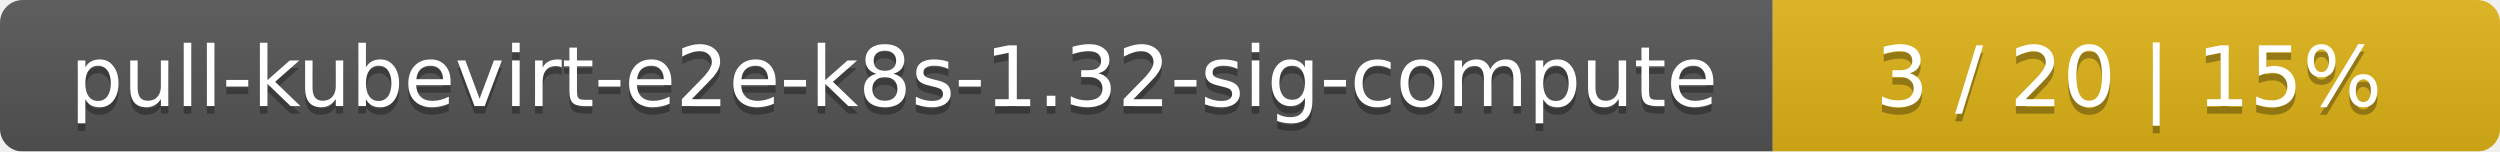
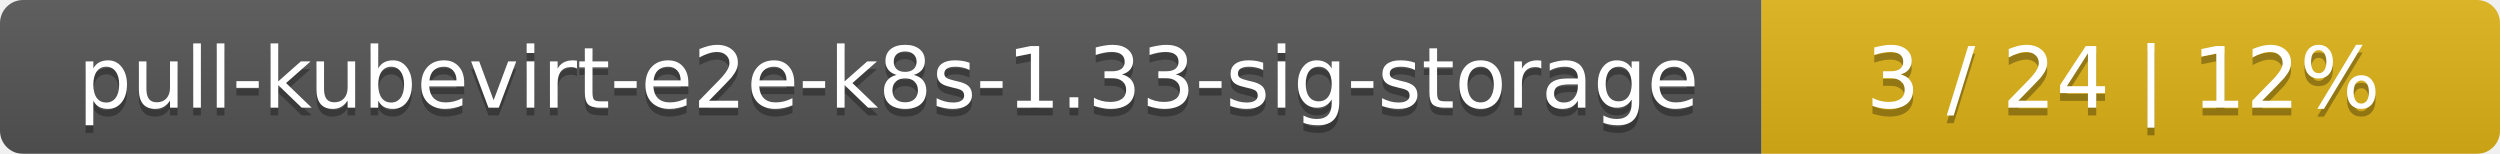
- <svg xmlns="http://www.w3.org/2000/svg" width="330" height="20">
+ <svg xmlns="http://www.w3.org/2000/svg" width="325" height="20">
  <linearGradient id="smooth" x2="0" y2="100%">
    <stop offset="0" stop-color="#bbb" stop-opacity=".1" />
    <stop offset="1" stop-opacity=".1" />
  </linearGradient>
  <mask id="round">
-     <rect width="330" height="20" rx="3" fill="#fff" />
+     <rect width="325" height="20" rx="3" fill="#fff" />
  </mask>
  <g mask="url(#round)">
-     <rect width="234" height="20" fill="#555" />
-     <rect x="234" width="96" height="20" fill="#dfb317" />
-     <rect width="330" height="20" fill="url(#smooth)" />
+     <rect width="229" height="20" fill="#555" />
+     <rect x="229" width="96" height="20" fill="#dfb317" />
+     <rect width="325" height="20" fill="url(#smooth)" />
  </g>
  <g fill="#fff" text-anchor="middle" font-family="DejaVu Sans,Verdana,Geneva,sans-serif" font-size="11">
-     <text x="118" y="15" fill="#010101" fill-opacity=".3">pull-kubevirt-e2e-k8s-1.32-sig-compute</text>
-     <text x="118" y="14">pull-kubevirt-e2e-k8s-1.32-sig-compute</text>
-     <text x="281" y="15" fill="#010101" fill-opacity=".3">3 / 20    |    15%</text>
-     <text x="281" y="14">3 / 20    |    15%</text>
+     <text x="115.5" y="15" fill="#010101" fill-opacity=".3">pull-kubevirt-e2e-k8s-1.33-sig-storage</text>
+     <text x="115.5" y="14">pull-kubevirt-e2e-k8s-1.33-sig-storage</text>
+     <text x="276" y="15" fill="#010101" fill-opacity=".3">3 / 24    |    12%</text>
+     <text x="276" y="14">3 / 24    |    12%</text>
  </g>
</svg>
